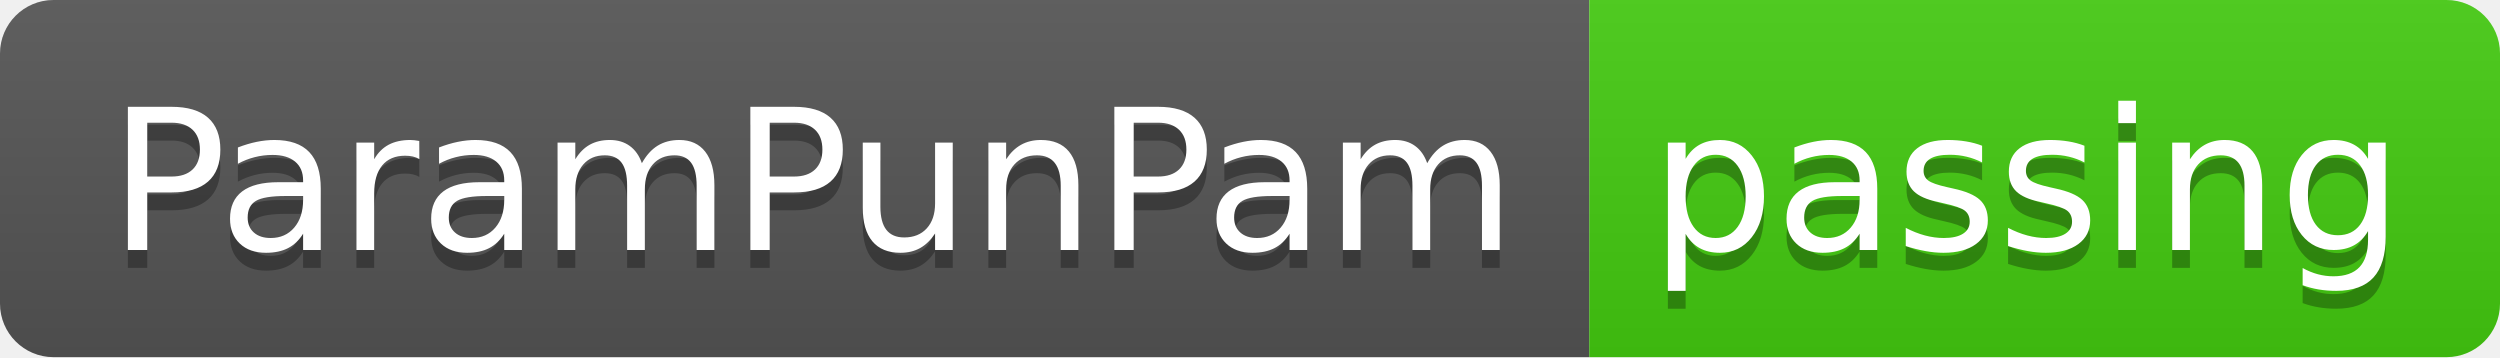
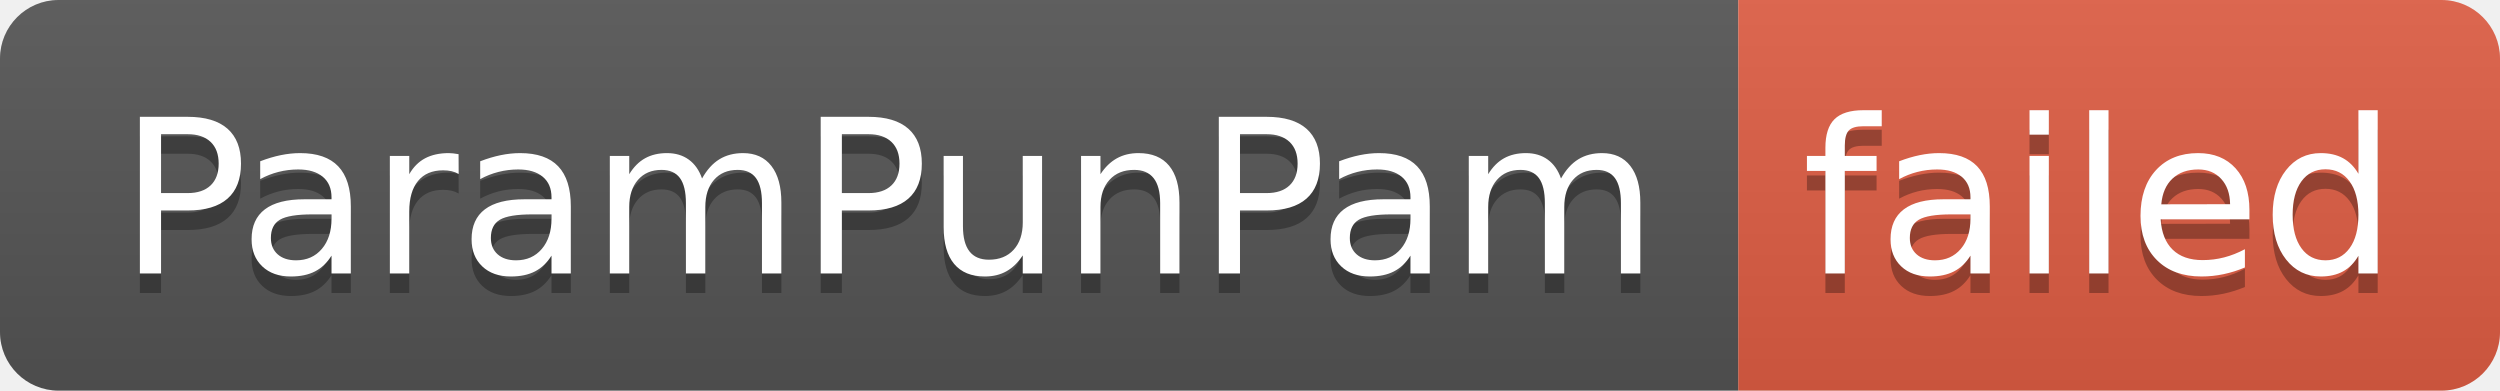
- <svg xmlns="http://www.w3.org/2000/svg" width="140" height="20" role="img" aria-label="ParamPunPam: passing">
+ <svg xmlns="http://www.w3.org/2000/svg" width="128" height="20" role="img" aria-label="ParamPunPam: failed">
  <linearGradient id="s" x2="0" y2="100%">
    <stop offset="0" stop-color="#bbb" stop-opacity=".1" />
    <stop offset="1" stop-opacity=".1" />
  </linearGradient>
  <clipPath id="r">
-     <rect width="140" height="20" rx="3" fill="#fff" />
+     <rect width="128" height="20" rx="3" fill="#fff" />
  </clipPath>
  <g clip-path="url(#r)">
    <rect width="89" height="20" fill="#555" />
-     <rect x="89" width="51" height="20" fill="#4c1" />
-     <rect width="140" height="20" fill="url(#s)" />
+     <rect x="89" width="39" height="20" fill="#e05d44" />
+     <rect width="128" height="20" fill="url(#s)" />
  </g>
  <g fill="#fff" text-anchor="middle" font-family="Verdana,Geneva,DejaVu Sans,sans-serif" text-rendering="geometricPrecision" font-size="110">
    <text aria-hidden="true" x="455" y="150" fill="#010101" fill-opacity=".3" transform="scale(.1)" textLength="790">ParamPunPam</text>
    <text x="455" y="140" transform="scale(.1)" fill="#fff" textLength="790">ParamPunPam</text>
-     <text aria-hidden="true" x="1135" y="150" fill="#010101" fill-opacity=".3" transform="scale(.1)" textLength="410">passing</text>
-     <text x="1135" y="140" transform="scale(.1)" fill="#fff" textLength="410">passing</text>
+     <text aria-hidden="true" x="1075" y="150" fill="#010101" fill-opacity=".3" transform="scale(.1)" textLength="290">failed</text>
+     <text x="1075" y="140" transform="scale(.1)" fill="#fff" textLength="290">failed</text>
  </g>
</svg>
